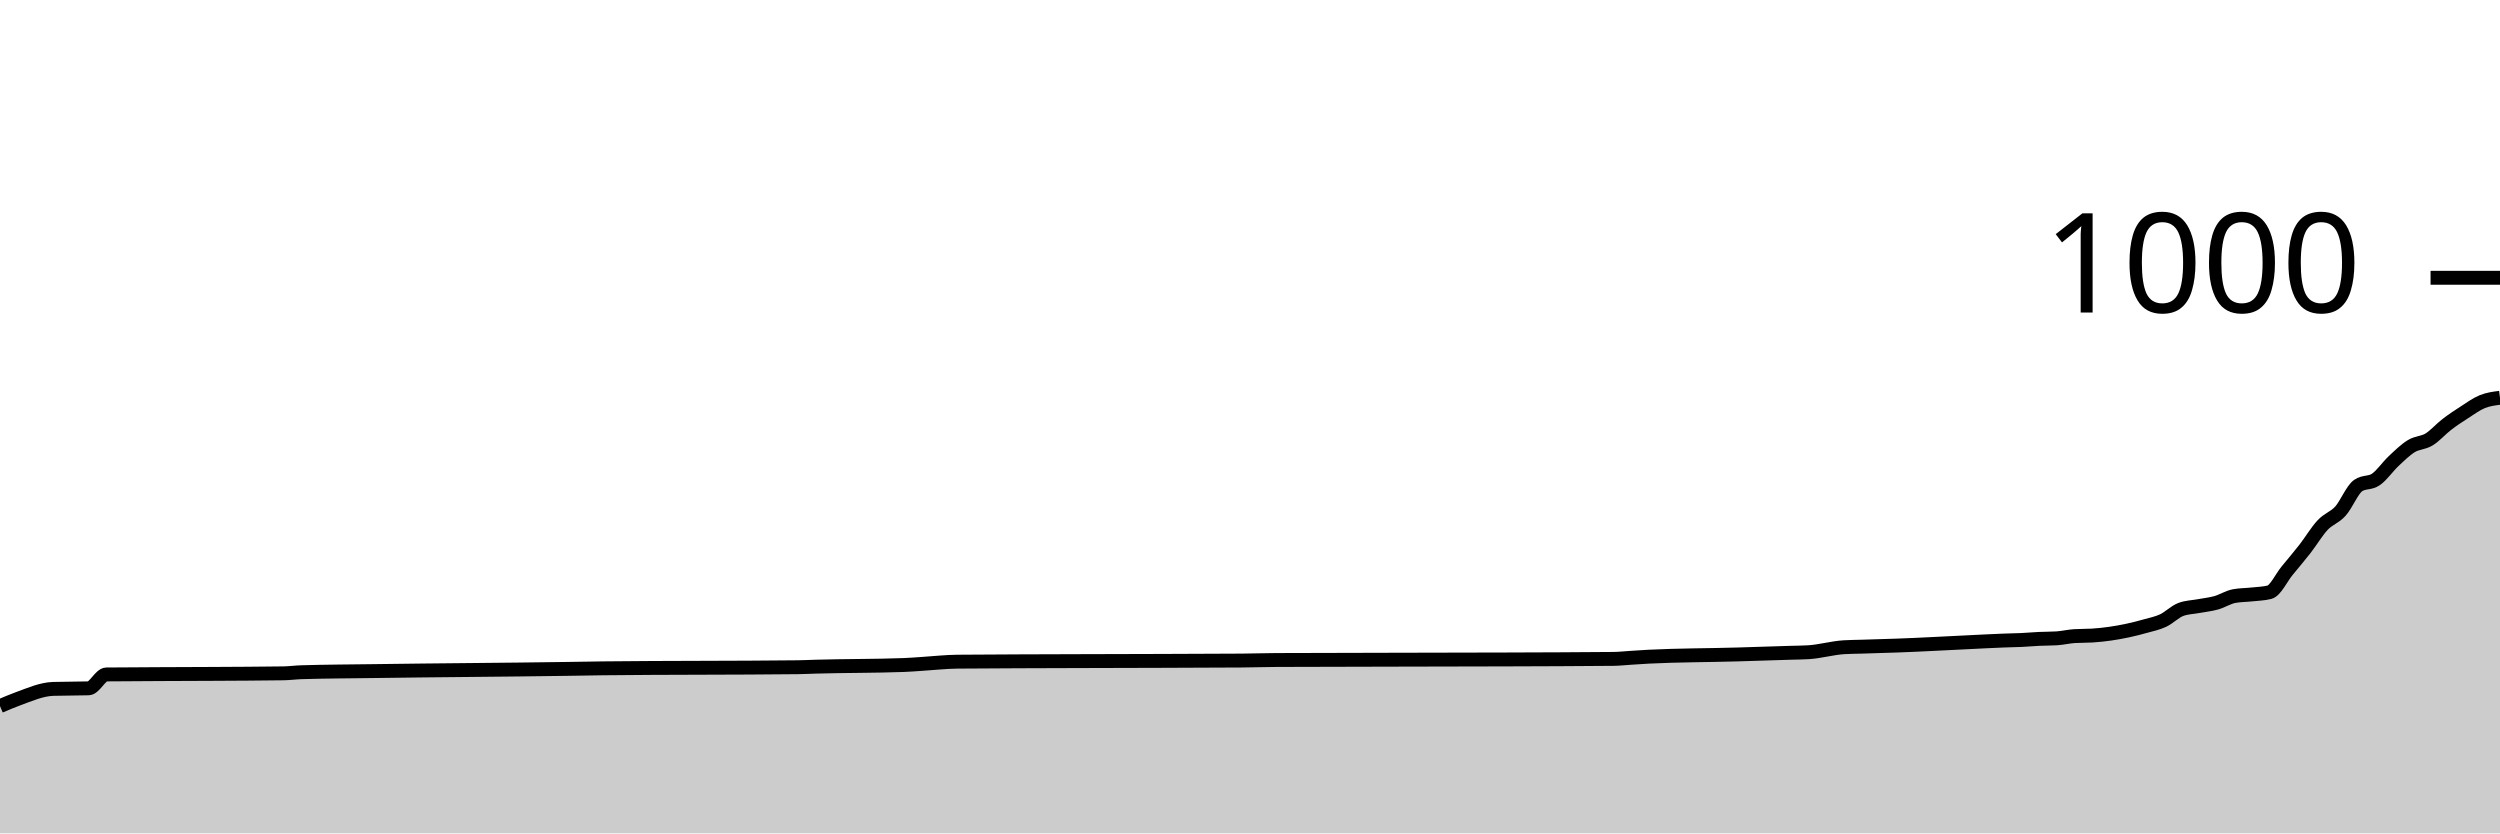
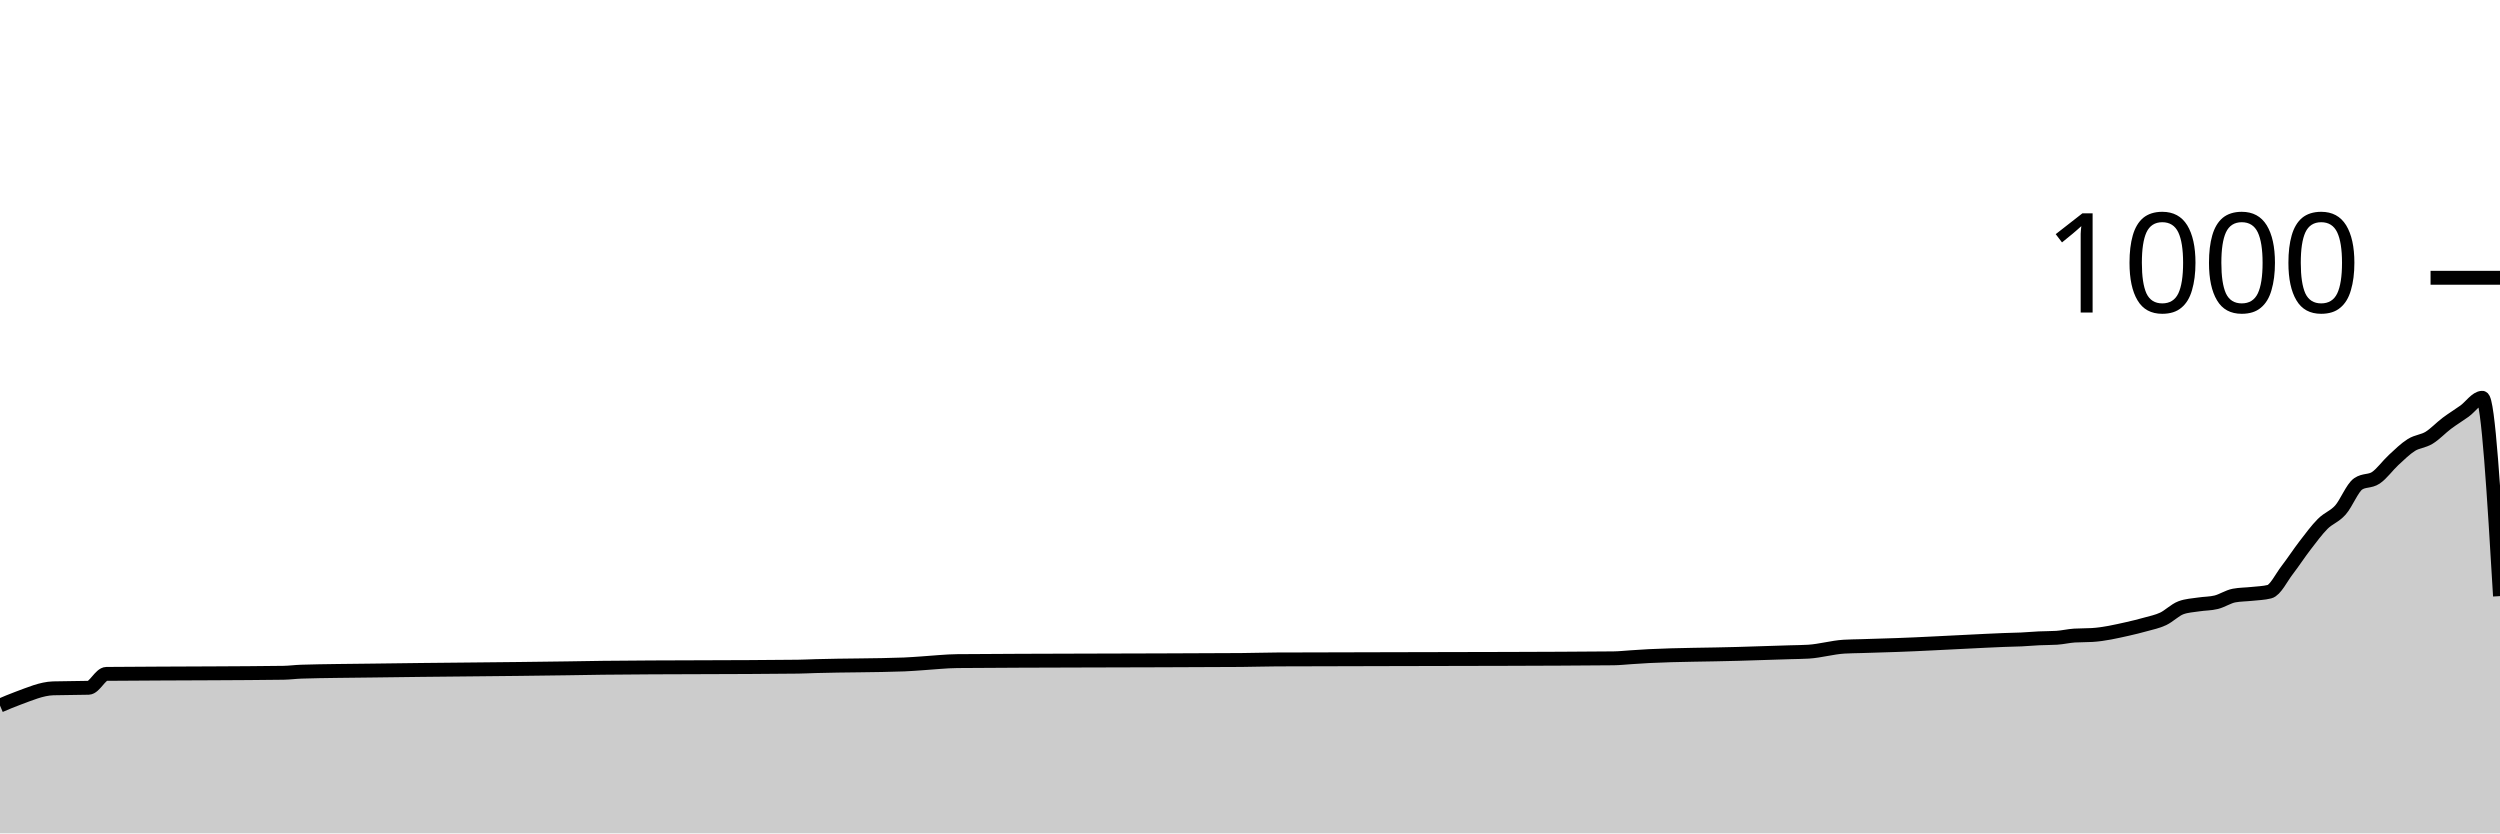
<svg xmlns="http://www.w3.org/2000/svg" viewBox="0 0 180 60">
  <g transform="translate(0,20)">
-     <path class="area" fill="rgba(0, 0, 0, 0.2)" d="M0,30.84C0.426,30.658,0.851,30.476,1.277,30.32C2.128,30.009,2.979,29.627,3.83,29.6C4.681,29.573,5.532,29.587,6.383,29.56C6.809,29.547,7.234,28.564,7.66,28.56C10.213,28.533,12.766,28.537,15.319,28.52C17.021,28.508,18.723,28.507,20.426,28.48C20.851,28.473,21.277,28.413,21.702,28.4C23.404,28.347,25.106,28.345,26.809,28.32C31.489,28.252,36.17,28.23,40.851,28.16C41.702,28.147,42.553,28.13,43.404,28.12C48.085,28.067,52.766,28.093,57.447,28.04C57.872,28.035,58.298,28.012,58.723,28C60.851,27.938,62.979,27.96,65.106,27.88C65.532,27.864,65.957,27.827,66.383,27.8C67.234,27.747,68.085,27.648,68.936,27.64C71.915,27.613,74.894,27.612,77.872,27.6C81.702,27.585,85.532,27.587,89.362,27.56C90.213,27.554,91.064,27.524,91.915,27.52C97.447,27.493,102.979,27.504,108.511,27.48C111.064,27.469,113.617,27.467,116.17,27.44C116.596,27.436,117.021,27.387,117.447,27.36C117.872,27.333,118.298,27.301,118.723,27.28C120.851,27.173,122.979,27.183,125.106,27.12C125.957,27.095,126.809,27.067,127.66,27.04C128.085,27.027,128.511,27.013,128.936,27C129.362,26.987,129.787,26.987,130.213,26.96C131.064,26.907,131.915,26.653,132.766,26.6C133.191,26.573,133.617,26.573,134.043,26.56C134.468,26.547,134.894,26.533,135.319,26.52C135.745,26.507,136.17,26.495,136.596,26.48C138.298,26.421,140,26.32,141.702,26.24C142.553,26.2,143.404,26.151,144.255,26.12C144.681,26.104,145.106,26.1,145.532,26.08C145.957,26.06,146.383,26.02,146.809,26C147.234,25.98,147.66,25.987,148.085,25.96C148.511,25.933,148.936,25.827,149.362,25.8C149.787,25.773,150.213,25.787,150.638,25.76C151.489,25.707,152.34,25.582,153.191,25.4C153.617,25.309,154.043,25.2,154.468,25.08C154.894,24.96,155.319,24.88,155.745,24.68C156.17,24.48,156.596,24.04,157.021,23.88C157.447,23.72,157.872,23.72,158.298,23.64C158.723,23.56,159.149,23.52,159.574,23.4C160,23.28,160.426,23,160.851,22.92C161.277,22.84,161.702,22.847,162.128,22.8C162.553,22.753,162.979,22.747,163.404,22.64C163.83,22.533,164.255,21.6,164.681,21.08C165.106,20.56,165.532,20.067,165.957,19.52C166.383,18.973,166.809,18.253,167.234,17.8C167.66,17.347,168.085,17.273,168.511,16.8C168.936,16.327,169.362,15.253,169.787,14.96C170.213,14.667,170.638,14.813,171.064,14.52C171.489,14.227,171.915,13.6,172.34,13.2C172.766,12.8,173.191,12.38,173.617,12.12C174.043,11.86,174.468,11.9,174.894,11.64C175.319,11.38,175.745,10.887,176.17,10.56C176.596,10.233,177.021,9.953,177.447,9.68C177.872,9.407,178.298,9.093,178.723,8.92C179.149,8.747,179.574,8.693,180,8.64L180,40C179.574,40,179.149,40,178.723,40C178.298,40,177.872,40,177.447,40C177.021,40,176.596,40,176.17,40C175.745,40,175.319,40,174.894,40C174.468,40,174.043,40,173.617,40C173.191,40,172.766,40,172.34,40C171.915,40,171.489,40,171.064,40C170.638,40,170.213,40,169.787,40C169.362,40,168.936,40,168.511,40C168.085,40,167.66,40,167.234,40C166.809,40,166.383,40,165.957,40C165.532,40,165.106,40,164.681,40C164.255,40,163.83,40,163.404,40C162.979,40,162.553,40,162.128,40C161.702,40,161.277,40,160.851,40C160.426,40,160,40,159.574,40C159.149,40,158.723,40,158.298,40C157.872,40,157.447,40,157.021,40C156.596,40,156.17,40,155.745,40C155.319,40,154.894,40,154.468,40C154.043,40,153.617,40,153.191,40C152.34,40,151.489,40,150.638,40C150.213,40,149.787,40,149.362,40C148.936,40,148.511,40,148.085,40C147.66,40,147.234,40,146.809,40C146.383,40,145.957,40,145.532,40C145.106,40,144.681,40,144.255,40C143.404,40,142.553,40,141.702,40C140,40,138.298,40,136.596,40C136.17,40,135.745,40,135.319,40C134.894,40,134.468,40,134.043,40C133.617,40,133.191,40,132.766,40C131.915,40,131.064,40,130.213,40C129.787,40,129.362,40,128.936,40C128.511,40,128.085,40,127.66,40C126.809,40,125.957,40,125.106,40C122.979,40,120.851,40,118.723,40C118.298,40,117.872,40,117.447,40C117.021,40,116.596,40,116.17,40C113.617,40,111.064,40,108.511,40C102.979,40,97.447,40,91.915,40C91.064,40,90.213,40,89.362,40C85.532,40,81.702,40,77.872,40C74.894,40,71.915,40,68.936,40C68.085,40,67.234,40,66.383,40C65.957,40,65.532,40,65.106,40C62.979,40,60.851,40,58.723,40C58.298,40,57.872,40,57.447,40C52.766,40,48.085,40,43.404,40C42.553,40,41.702,40,40.851,40C36.17,40,31.489,40,26.809,40C25.106,40,23.404,40,21.702,40C21.277,40,20.851,40,20.426,40C18.723,40,17.021,40,15.319,40C12.766,40,10.213,40,7.66,40C7.234,40,6.809,40,6.383,40C5.532,40,4.681,40,3.83,40C2.979,40,2.128,40,1.277,40C0.851,40,0.426,40,0,40Z" />
-     <path class="line" stroke="black" fill="none" d="M0,30.84C0.426,30.658,0.851,30.476,1.277,30.32C2.128,30.009,2.979,29.627,3.83,29.6C4.681,29.573,5.532,29.587,6.383,29.56C6.809,29.547,7.234,28.564,7.66,28.56C10.213,28.533,12.766,28.537,15.319,28.52C17.021,28.508,18.723,28.507,20.426,28.48C20.851,28.473,21.277,28.413,21.702,28.4C23.404,28.347,25.106,28.345,26.809,28.32C31.489,28.252,36.17,28.23,40.851,28.16C41.702,28.147,42.553,28.13,43.404,28.12C48.085,28.067,52.766,28.093,57.447,28.04C57.872,28.035,58.298,28.012,58.723,28C60.851,27.938,62.979,27.96,65.106,27.88C65.532,27.864,65.957,27.827,66.383,27.8C67.234,27.747,68.085,27.648,68.936,27.64C71.915,27.613,74.894,27.612,77.872,27.6C81.702,27.585,85.532,27.587,89.362,27.56C90.213,27.554,91.064,27.524,91.915,27.52C97.447,27.493,102.979,27.504,108.511,27.48C111.064,27.469,113.617,27.467,116.17,27.44C116.596,27.436,117.021,27.387,117.447,27.36C117.872,27.333,118.298,27.301,118.723,27.28C120.851,27.173,122.979,27.183,125.106,27.12C125.957,27.095,126.809,27.067,127.66,27.04C128.085,27.027,128.511,27.013,128.936,27C129.362,26.987,129.787,26.987,130.213,26.96C131.064,26.907,131.915,26.653,132.766,26.6C133.191,26.573,133.617,26.573,134.043,26.56C134.468,26.547,134.894,26.533,135.319,26.52C135.745,26.507,136.17,26.495,136.596,26.48C138.298,26.421,140,26.32,141.702,26.24C142.553,26.2,143.404,26.151,144.255,26.12C144.681,26.104,145.106,26.1,145.532,26.08C145.957,26.06,146.383,26.02,146.809,26C147.234,25.98,147.66,25.987,148.085,25.96C148.511,25.933,148.936,25.827,149.362,25.8C149.787,25.773,150.213,25.787,150.638,25.76C151.489,25.707,152.34,25.582,153.191,25.4C153.617,25.309,154.043,25.2,154.468,25.08C154.894,24.96,155.319,24.88,155.745,24.68C156.17,24.48,156.596,24.04,157.021,23.88C157.447,23.72,157.872,23.72,158.298,23.64C158.723,23.56,159.149,23.52,159.574,23.4C160,23.28,160.426,23,160.851,22.92C161.277,22.84,161.702,22.847,162.128,22.8C162.553,22.753,162.979,22.747,163.404,22.64C163.83,22.533,164.255,21.6,164.681,21.08C165.106,20.56,165.532,20.067,165.957,19.52C166.383,18.973,166.809,18.253,167.234,17.8C167.66,17.347,168.085,17.273,168.511,16.8C168.936,16.327,169.362,15.253,169.787,14.96C170.213,14.667,170.638,14.813,171.064,14.52C171.489,14.227,171.915,13.6,172.34,13.2C172.766,12.8,173.191,12.38,173.617,12.12C174.043,11.86,174.468,11.9,174.894,11.64C175.319,11.38,175.745,10.887,176.17,10.56C176.596,10.233,177.021,9.953,177.447,9.68C177.872,9.407,178.298,9.093,178.723,8.92C179.149,8.747,179.574,8.693,180,8.64" />
+     <path class="area" fill="rgba(0, 0, 0, 0.2)" d="M0,30.8C0.426,30.618,0.851,30.436,1.277,30.28C2.128,29.969,2.979,29.587,3.83,29.56C4.681,29.533,5.532,29.547,6.383,29.52C6.809,29.507,7.234,28.524,7.66,28.52C10.213,28.493,12.766,28.497,15.319,28.48C17.021,28.468,18.723,28.467,20.426,28.44C20.851,28.433,21.277,28.373,21.702,28.36C23.404,28.307,25.106,28.305,26.809,28.28C31.489,28.212,36.17,28.19,40.851,28.12C41.702,28.107,42.553,28.09,43.404,28.08C48.085,28.027,52.766,28.053,57.447,28C57.872,27.995,58.298,27.972,58.723,27.96C60.851,27.898,62.979,27.92,65.106,27.84C65.532,27.824,65.957,27.787,66.383,27.76C67.234,27.707,68.085,27.608,68.936,27.6C71.915,27.573,74.894,27.572,77.872,27.56C81.702,27.545,85.532,27.547,89.362,27.52C90.213,27.514,91.064,27.484,91.915,27.48C97.447,27.453,102.979,27.464,108.511,27.44C111.064,27.429,113.617,27.427,116.17,27.4C116.596,27.396,117.021,27.347,117.447,27.32C117.872,27.293,118.298,27.261,118.723,27.24C120.851,27.133,122.979,27.143,125.106,27.08C125.957,27.055,126.809,27.027,127.66,27C128.085,26.987,128.511,26.973,128.936,26.96C129.362,26.947,129.787,26.947,130.213,26.92C131.064,26.867,131.915,26.613,132.766,26.56C133.191,26.533,133.617,26.533,134.043,26.52C134.468,26.507,134.894,26.493,135.319,26.48C135.745,26.467,136.17,26.455,136.596,26.44C138.298,26.381,140,26.28,141.702,26.2C142.553,26.16,143.404,26.111,144.255,26.08C144.681,26.064,145.106,26.06,145.532,26.04C145.957,26.02,146.383,25.98,146.809,25.96C147.234,25.94,147.66,25.947,148.085,25.92C148.511,25.893,148.936,25.787,149.362,25.76C149.787,25.733,150.213,25.747,150.638,25.72C151.489,25.667,152.34,25.471,153.191,25.28C153.617,25.184,154.043,25.08,154.468,24.96C154.894,24.84,155.319,24.76,155.745,24.56C156.17,24.36,156.596,23.92,157.021,23.76C157.447,23.6,157.872,23.587,158.298,23.52C158.723,23.453,159.149,23.467,159.574,23.36C160,23.253,160.426,22.96,160.851,22.88C161.277,22.8,161.702,22.807,162.128,22.76C162.553,22.713,162.979,22.707,163.404,22.6C163.83,22.493,164.255,21.593,164.681,21.04C165.106,20.487,165.532,19.833,165.957,19.28C166.383,18.727,166.809,18.147,167.234,17.72C167.66,17.293,168.085,17.2,168.511,16.72C168.936,16.24,169.362,15.133,169.787,14.84C170.213,14.547,170.638,14.687,171.064,14.4C171.489,14.113,171.915,13.513,172.34,13.12C172.766,12.727,173.191,12.307,173.617,12.04C174.043,11.773,174.468,11.78,174.894,11.52C175.319,11.26,175.745,10.8,176.17,10.48C176.596,10.16,177.021,9.907,177.447,9.6C177.872,9.293,178.298,8.64,178.723,8.64C179.149,8.64,179.574,15.78,180,22.92L180,40C179.574,40,179.149,40,178.723,40C178.298,40,177.872,40,177.447,40C177.021,40,176.596,40,176.17,40C175.745,40,175.319,40,174.894,40C174.468,40,174.043,40,173.617,40C173.191,40,172.766,40,172.34,40C171.915,40,171.489,40,171.064,40C170.638,40,170.213,40,169.787,40C169.362,40,168.936,40,168.511,40C168.085,40,167.66,40,167.234,40C166.809,40,166.383,40,165.957,40C165.532,40,165.106,40,164.681,40C164.255,40,163.83,40,163.404,40C162.979,40,162.553,40,162.128,40C161.702,40,161.277,40,160.851,40C160.426,40,160,40,159.574,40C159.149,40,158.723,40,158.298,40C157.872,40,157.447,40,157.021,40C156.596,40,156.17,40,155.745,40C155.319,40,154.894,40,154.468,40C154.043,40,153.617,40,153.191,40C152.34,40,151.489,40,150.638,40C150.213,40,149.787,40,149.362,40C148.936,40,148.511,40,148.085,40C147.66,40,147.234,40,146.809,40C146.383,40,145.957,40,145.532,40C145.106,40,144.681,40,144.255,40C143.404,40,142.553,40,141.702,40C140,40,138.298,40,136.596,40C136.17,40,135.745,40,135.319,40C134.894,40,134.468,40,134.043,40C133.617,40,133.191,40,132.766,40C131.915,40,131.064,40,130.213,40C129.787,40,129.362,40,128.936,40C128.511,40,128.085,40,127.66,40C126.809,40,125.957,40,125.106,40C122.979,40,120.851,40,118.723,40C118.298,40,117.872,40,117.447,40C117.021,40,116.596,40,116.17,40C113.617,40,111.064,40,108.511,40C102.979,40,97.447,40,91.915,40C91.064,40,90.213,40,89.362,40C85.532,40,81.702,40,77.872,40C74.894,40,71.915,40,68.936,40C68.085,40,67.234,40,66.383,40C65.957,40,65.532,40,65.106,40C62.979,40,60.851,40,58.723,40C58.298,40,57.872,40,57.447,40C52.766,40,48.085,40,43.404,40C42.553,40,41.702,40,40.851,40C36.17,40,31.489,40,26.809,40C25.106,40,23.404,40,21.702,40C21.277,40,20.851,40,20.426,40C18.723,40,17.021,40,15.319,40C12.766,40,10.213,40,7.66,40C7.234,40,6.809,40,6.383,40C5.532,40,4.681,40,3.83,40C2.979,40,2.128,40,1.277,40C0.851,40,0.426,40,0,40Z" />
+     <path class="line" stroke="black" fill="none" d="M0,30.8C0.426,30.618,0.851,30.436,1.277,30.28C2.128,29.969,2.979,29.587,3.83,29.56C4.681,29.533,5.532,29.547,6.383,29.52C6.809,29.507,7.234,28.524,7.66,28.52C10.213,28.493,12.766,28.497,15.319,28.48C17.021,28.468,18.723,28.467,20.426,28.44C20.851,28.433,21.277,28.373,21.702,28.36C23.404,28.307,25.106,28.305,26.809,28.28C31.489,28.212,36.17,28.19,40.851,28.12C41.702,28.107,42.553,28.09,43.404,28.08C48.085,28.027,52.766,28.053,57.447,28C57.872,27.995,58.298,27.972,58.723,27.96C60.851,27.898,62.979,27.92,65.106,27.84C65.532,27.824,65.957,27.787,66.383,27.76C67.234,27.707,68.085,27.608,68.936,27.6C71.915,27.573,74.894,27.572,77.872,27.56C81.702,27.545,85.532,27.547,89.362,27.52C90.213,27.514,91.064,27.484,91.915,27.48C97.447,27.453,102.979,27.464,108.511,27.44C111.064,27.429,113.617,27.427,116.17,27.4C116.596,27.396,117.021,27.347,117.447,27.32C117.872,27.293,118.298,27.261,118.723,27.24C120.851,27.133,122.979,27.143,125.106,27.08C125.957,27.055,126.809,27.027,127.66,27C128.085,26.987,128.511,26.973,128.936,26.96C129.362,26.947,129.787,26.947,130.213,26.92C131.064,26.867,131.915,26.613,132.766,26.56C133.191,26.533,133.617,26.533,134.043,26.52C134.468,26.507,134.894,26.493,135.319,26.48C135.745,26.467,136.17,26.455,136.596,26.44C138.298,26.381,140,26.28,141.702,26.2C142.553,26.16,143.404,26.111,144.255,26.08C144.681,26.064,145.106,26.06,145.532,26.04C145.957,26.02,146.383,25.98,146.809,25.96C147.234,25.94,147.66,25.947,148.085,25.92C148.511,25.893,148.936,25.787,149.362,25.76C149.787,25.733,150.213,25.747,150.638,25.72C151.489,25.667,152.34,25.471,153.191,25.28C153.617,25.184,154.043,25.08,154.468,24.96C154.894,24.84,155.319,24.76,155.745,24.56C156.17,24.36,156.596,23.92,157.021,23.76C157.447,23.6,157.872,23.587,158.298,23.52C158.723,23.453,159.149,23.467,159.574,23.36C160,23.253,160.426,22.96,160.851,22.88C161.277,22.8,161.702,22.807,162.128,22.76C162.553,22.713,162.979,22.707,163.404,22.6C163.83,22.493,164.255,21.593,164.681,21.04C165.106,20.487,165.532,19.833,165.957,19.28C166.383,18.727,166.809,18.147,167.234,17.72C167.66,17.293,168.085,17.2,168.511,16.72C168.936,16.24,169.362,15.133,169.787,14.84C170.213,14.547,170.638,14.687,171.064,14.4C171.489,14.113,171.915,13.513,172.34,13.12C172.766,12.727,173.191,12.307,173.617,12.04C174.043,11.773,174.468,11.78,174.894,11.52C175.319,11.26,175.745,10.8,176.17,10.48C176.596,10.16,177.021,9.907,177.447,9.6C177.872,9.293,178.298,8.64,178.723,8.64C179.149,8.64,179.574,15.78,180,22.92" />
    <path class="axis-ceiling" stroke-width="1" stroke="black" fill="none" d="M175,0L180,0" />
    <text class="axis-ceiling-label" font-family="sans-serif" text-anchor="end" font-size="10px" x="170" y="2.5">1000</text>
  </g>
</svg>
